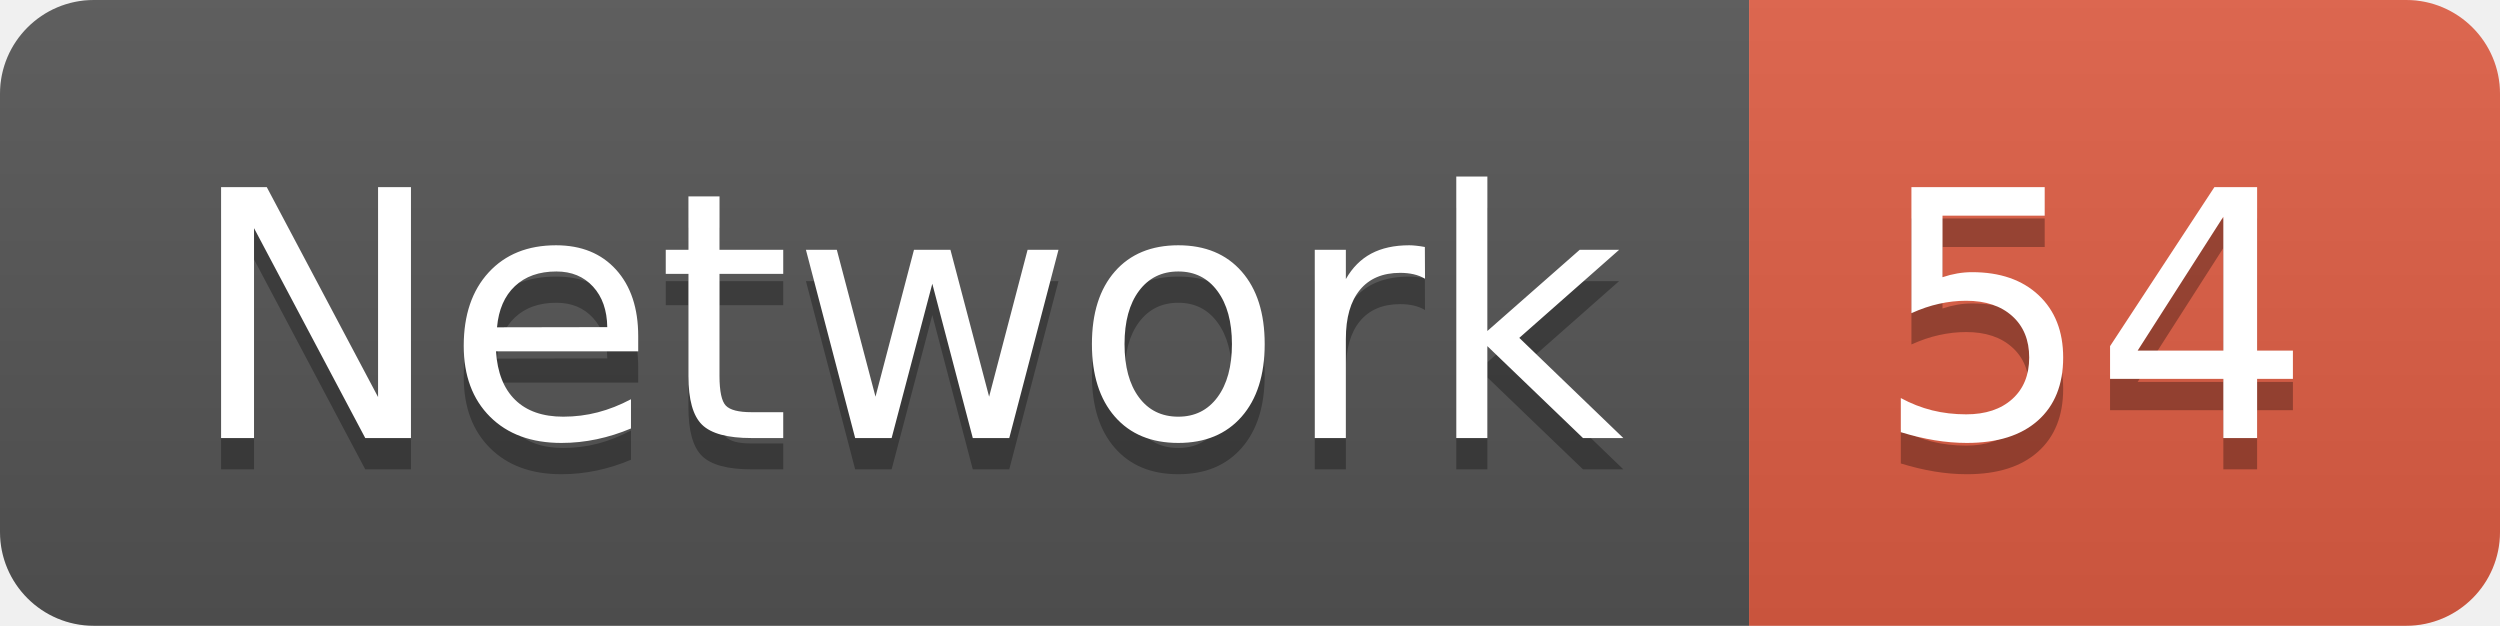
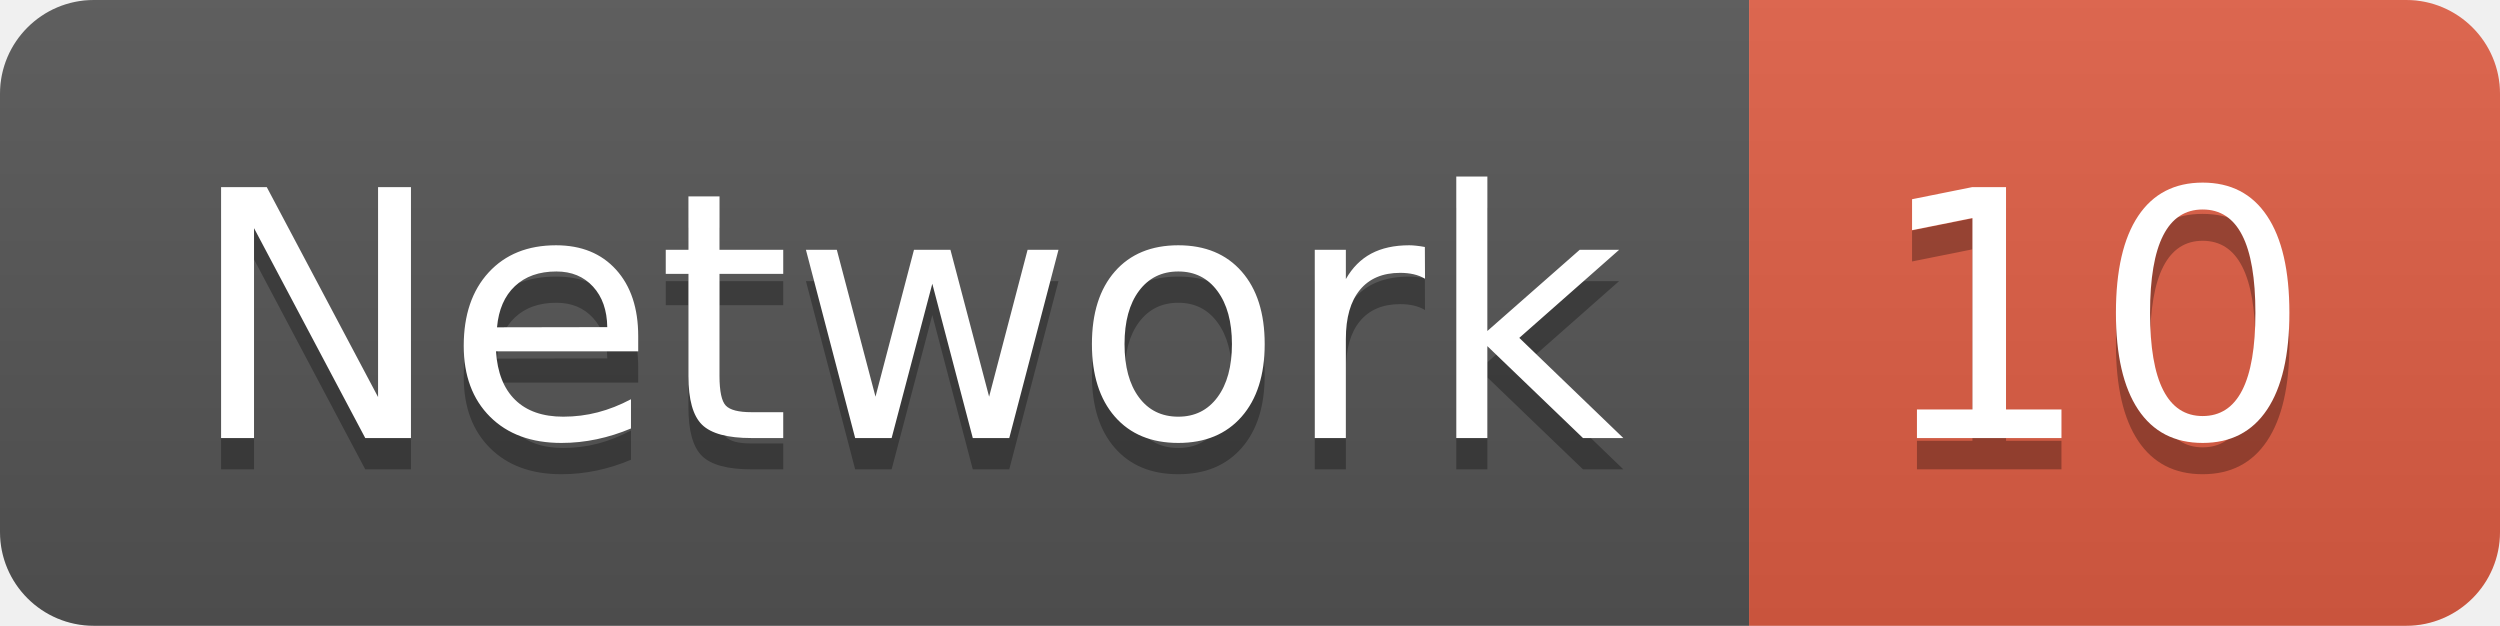
<svg xmlns="http://www.w3.org/2000/svg" width="79.9" height="20">
  <linearGradient id="smooth" x2="0" y2="100%">
    <stop offset="0" stop-color="#bbb" stop-opacity=".1" />
    <stop offset="1" stop-opacity=".1" />
  </linearGradient>
  <clipPath id="round">
    <rect width="79.9" height="20" rx="3" fill="#fff" />
  </clipPath>
  <g clip-path="url(#round)">
    <rect width="55.9" height="20" fill="#555" />
    <rect x="55.9" width="24.0" height="20" fill="#e05d44" />
    <rect width="79.9" height="20" fill="url(#smooth)" />
  </g>
  <g fill="#fff" text-anchor="middle" font-family="DejaVu Sans,Verdana,Geneva,sans-serif" font-size="110">
    <text x="289.5" y="150" fill="#010101" fill-opacity=".3" transform="scale(0.1)" textLength="459.0" lengthAdjust="spacing">Network</text>
    <text x="289.5" y="140" transform="scale(0.1)" textLength="459.0" lengthAdjust="spacing">Network</text>
-     <text x="669.0" y="150" fill="#010101" fill-opacity=".3" transform="scale(0.1)" textLength="140.0" lengthAdjust="spacing">54</text>
-     <text x="669.0" y="140" transform="scale(0.1)" textLength="140.0" lengthAdjust="spacing">54</text>
+     <text x="669.0" y="150" fill="#010101" fill-opacity=".3" transform="scale(0.1)" textLength="140.0" lengthAdjust="spacing">10</text>
+     <text x="669.0" y="140" transform="scale(0.1)" textLength="140.0" lengthAdjust="spacing">10</text>
  </g>
</svg>
